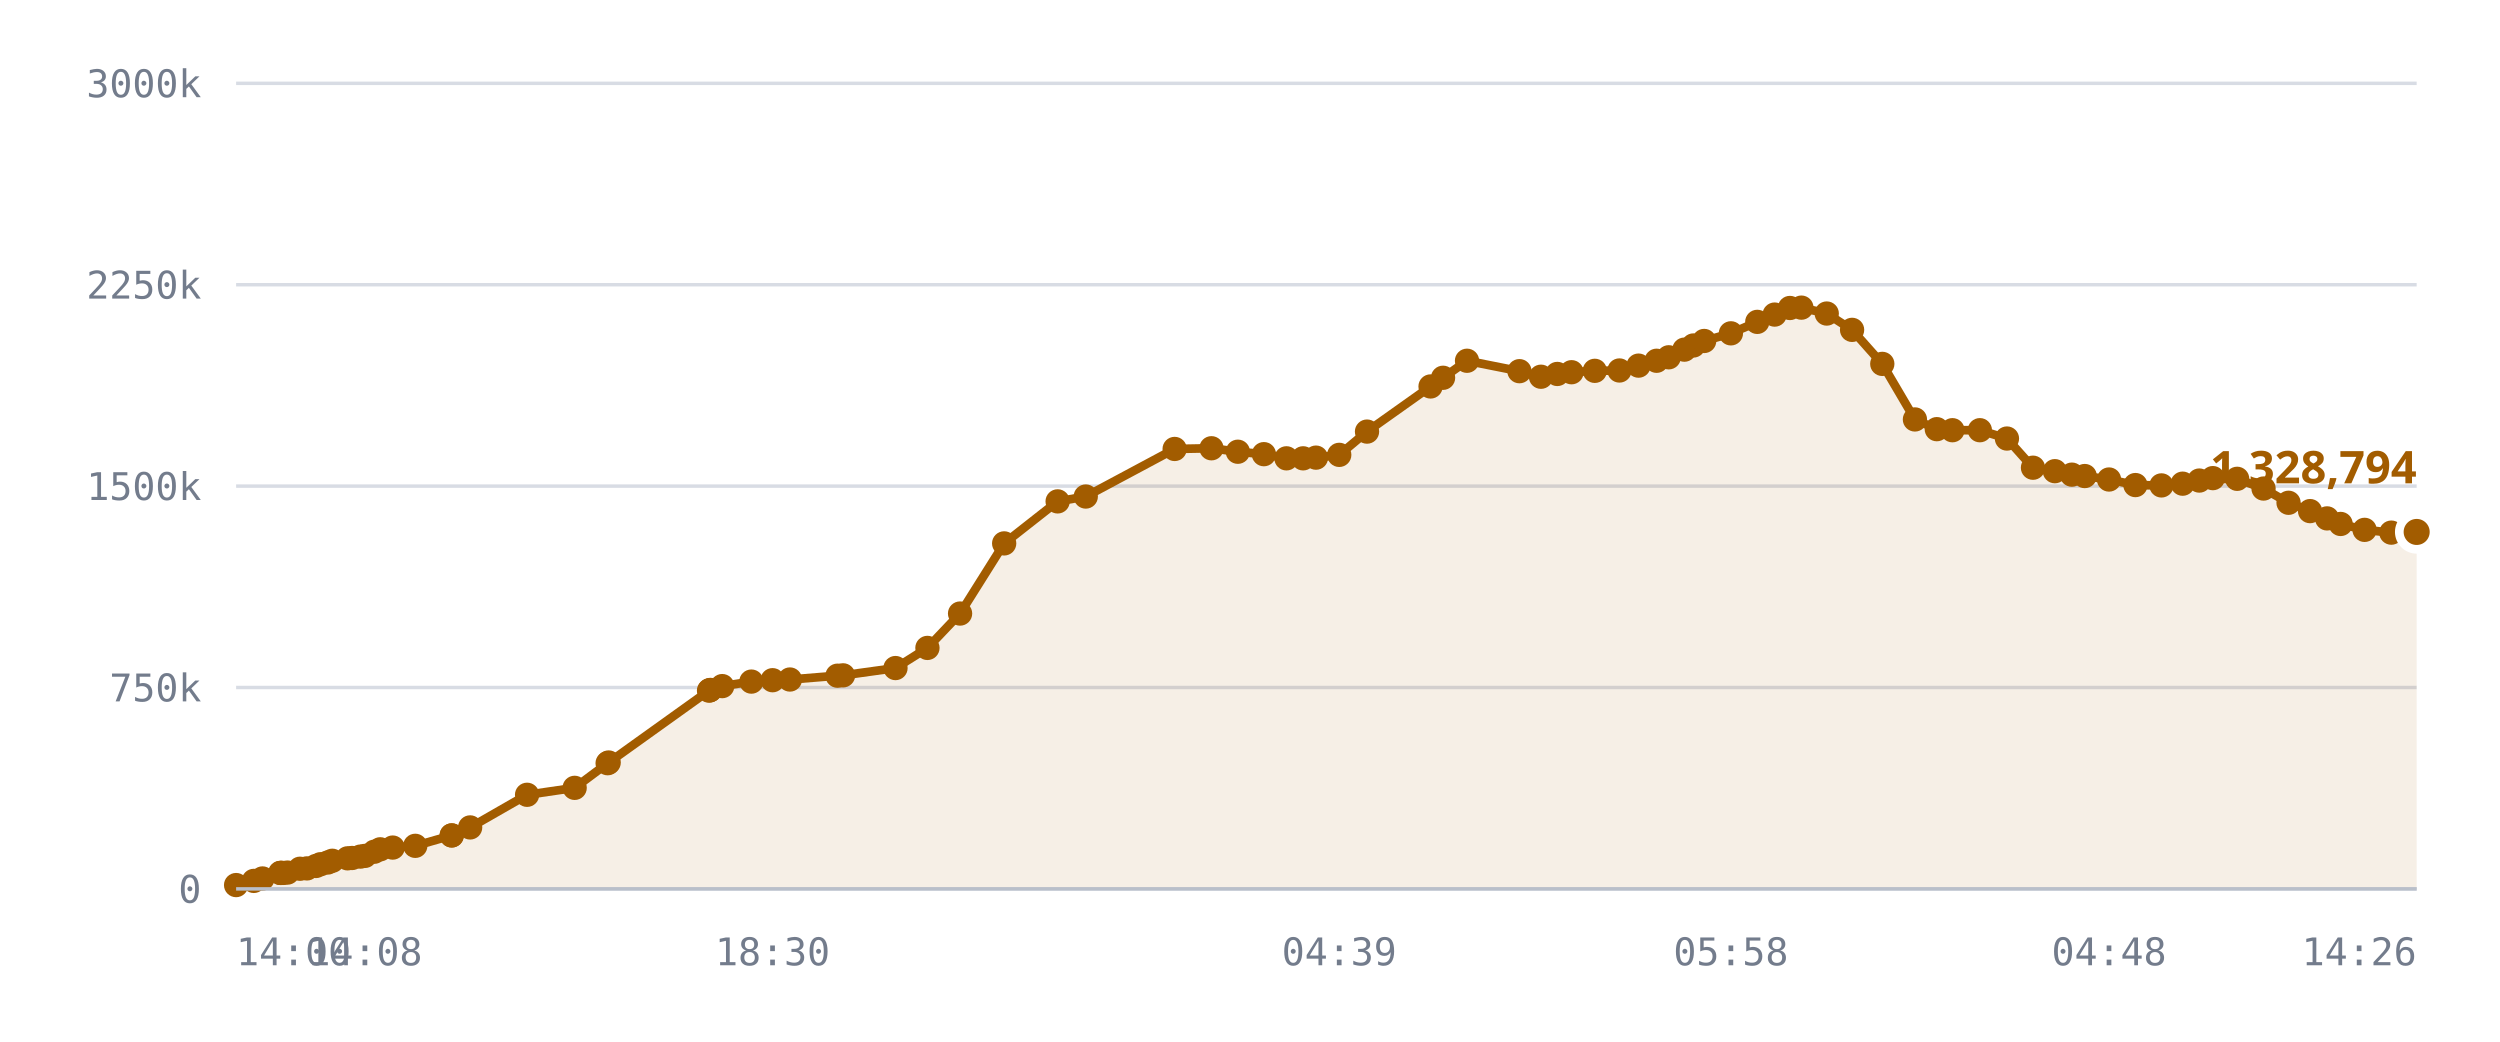
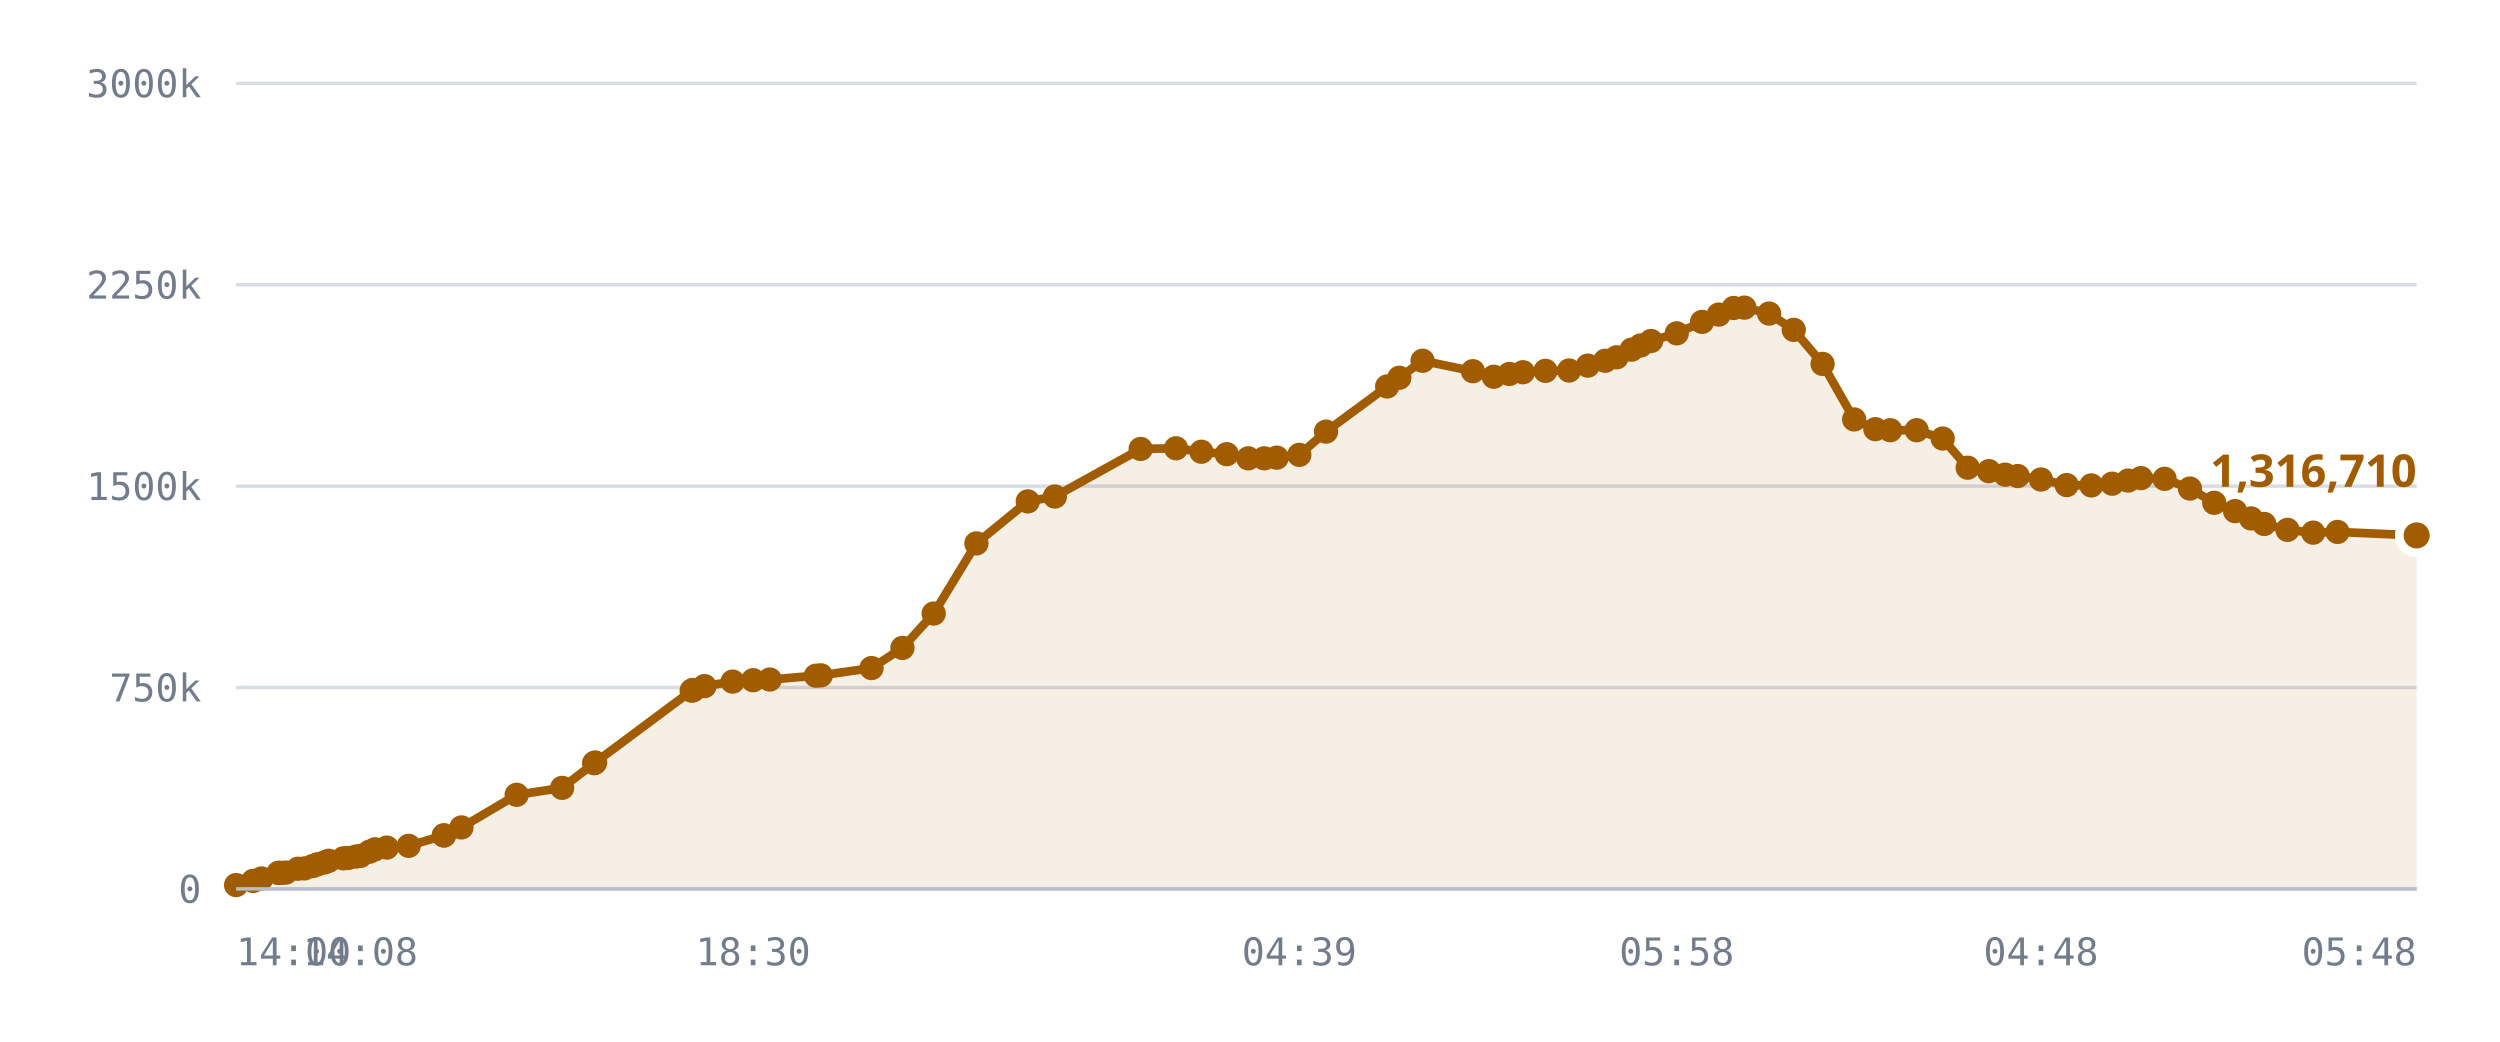
<svg xmlns="http://www.w3.org/2000/svg" viewBox="0 0 720 300" role="img" aria-label="Published DID profiles, sharded namespace">
  <style>
    .grid      { stroke: var(--chart-grid, #d8dce4); stroke-width: 1; }
    .cap       { stroke: var(--chart-cap, #9a2b22); stroke-width: 1.5; stroke-dasharray: 5 4; }
    .cap-label { fill: var(--chart-cap, #9a2b22); font: 600 11px Archivo, system-ui, sans-serif; letter-spacing: .04em; }
    .tick      { fill: var(--chart-muted, #737c8c); font: 500 11px "IBM Plex Mono", ui-monospace, monospace; }
    .tick-y    { text-anchor: end; }
    .tick-x    { text-anchor: middle; }
    .series    { fill: none; stroke: var(--chart-line, #a25c00); stroke-width: 2.5; stroke-linejoin: round; stroke-linecap: round; }
    .fill      { fill: var(--chart-fill, rgba(162,92,0,.10)); stroke: none; }
    .dot       { fill: var(--chart-line, #a25c00); }
    .dot-last  { stroke: var(--chart-bg, #fff); stroke-width: 2.5; }
    .end-label { fill: var(--chart-line, #a25c00); font: 700 13px Archivo, system-ui, sans-serif; }
    .axis      { stroke: var(--chart-axis, #b9bfca); stroke-width: 1; }
  </style>
  <line x1="68" y1="256.0" x2="696" y2="256.0" class="grid" />
  <text x="58" y="260.0" class="tick tick-y">0</text>
  <line x1="68" y1="198.0" x2="696" y2="198.0" class="grid" />
  <text x="58" y="202.0" class="tick tick-y">750k</text>
  <line x1="68" y1="140.0" x2="696" y2="140.0" class="grid" />
  <text x="58" y="144.0" class="tick tick-y">1500k</text>
  <line x1="68" y1="82.0" x2="696" y2="82.0" class="grid" />
  <text x="58" y="86.0" class="tick tick-y">2250k</text>
  <line x1="68" y1="24.0" x2="696" y2="24.0" class="grid" />
  <text x="58" y="28.0" class="tick tick-y">3000k</text>
-   <path d="M68.0,254.9 L73.1,253.7 L75.6,253.0 L80.7,251.4 L80.9,251.4 L81.0,251.4 L81.5,251.4 L82.8,251.3 L86.4,250.2 L88.4,250.1 L91.0,249.4 L92.3,248.9 L94.4,248.4 L95.7,247.9 L100.1,247.2 L101.4,247.1 L103.8,246.7 L105.1,246.5 L107.8,245.3 L109.5,244.6 L113.1,244.1 L119.6,243.6 L130.1,240.6 L130.1,240.6 L135.4,238.3 L151.8,228.9 L165.5,226.9 L175.0,219.8 L175.3,219.6 L204.2,198.9 L204.4,198.8 L204.6,198.7 L208.0,197.6 L216.4,196.3 L222.5,195.9 L227.5,195.7 L241.2,194.6 L242.8,194.5 L257.9,192.4 L267.1,186.6 L276.5,176.7 L289.2,156.5 L304.6,144.4 L312.7,143.0 L338.3,129.3 L348.9,129.1 L356.5,130.1 L364.0,130.8 L370.5,132.0 L375.3,132.0 L379.0,131.8 L385.7,131.0 L393.7,124.3 L412.0,111.3 L415.6,108.8 L422.5,103.9 L437.6,106.9 L443.8,108.5 L448.5,107.7 L452.6,107.2 L459.3,106.8 L466.4,106.7 L471.9,105.3 L477.1,103.9 L480.6,102.9 L485.1,100.7 L487.7,99.5 L490.8,98.2 L498.5,96.0 L506.1,92.7 L511.1,90.6 L515.5,88.7 L518.8,88.6 L526.1,90.3 L533.4,95.0 L542.1,104.8 L551.5,120.8 L557.8,123.6 L562.3,123.9 L570.2,123.9 L578.0,126.3 L585.5,134.7 L591.8,135.7 L596.7,136.7 L600.4,137.1 L607.4,138.1 L615.0,139.7 L622.5,139.8 L628.6,139.3 L633.4,138.4 L637.3,137.7 L644.3,137.9 L651.9,140.7 L659.1,144.8 L665.3,147.2 L670.2,149.3 L674.1,150.9 L681.0,152.6 L688.7,153.4 L696.0,153.2 L696.0,256.0 L68.0,256.0 Z" class="fill" />
-   <path d="M68.0,254.9 L73.1,253.7 L75.6,253.0 L80.7,251.4 L80.9,251.4 L81.0,251.4 L81.5,251.4 L82.8,251.3 L86.4,250.2 L88.4,250.1 L91.0,249.4 L92.3,248.9 L94.4,248.4 L95.7,247.9 L100.1,247.2 L101.4,247.1 L103.8,246.7 L105.1,246.5 L107.8,245.3 L109.5,244.6 L113.1,244.1 L119.6,243.6 L130.1,240.6 L130.1,240.6 L135.4,238.3 L151.8,228.9 L165.5,226.9 L175.0,219.8 L175.3,219.6 L204.2,198.9 L204.4,198.8 L204.6,198.7 L208.0,197.6 L216.4,196.3 L222.5,195.9 L227.5,195.7 L241.2,194.6 L242.8,194.5 L257.9,192.4 L267.1,186.6 L276.5,176.7 L289.2,156.5 L304.6,144.4 L312.7,143.0 L338.3,129.3 L348.9,129.1 L356.5,130.1 L364.0,130.8 L370.5,132.0 L375.3,132.0 L379.0,131.8 L385.7,131.0 L393.7,124.3 L412.0,111.3 L415.6,108.8 L422.5,103.9 L437.6,106.9 L443.8,108.5 L448.5,107.7 L452.6,107.2 L459.3,106.8 L466.4,106.7 L471.9,105.3 L477.1,103.9 L480.6,102.9 L485.1,100.7 L487.7,99.5 L490.8,98.2 L498.5,96.0 L506.1,92.7 L511.1,90.6 L515.5,88.7 L518.8,88.6 L526.1,90.3 L533.4,95.0 L542.1,104.8 L551.5,120.8 L557.8,123.6 L562.3,123.9 L570.2,123.9 L578.0,126.3 L585.5,134.7 L591.8,135.7 L596.7,136.7 L600.4,137.1 L607.4,138.1 L615.0,139.7 L622.5,139.8 L628.6,139.3 L633.4,138.4 L637.3,137.7 L644.3,137.9 L651.9,140.7 L659.1,144.8 L665.3,147.2 L670.2,149.3 L674.1,150.9 L681.0,152.6 L688.7,153.4 L696.0,153.2" class="series" />
+   <path d="M68.0,254.9 L72.9,253.7 L75.3,253.0 L80.2,251.4 L80.4,251.4 L80.5,251.4 L81.0,251.4 L82.3,251.3 L85.8,250.2 L87.7,250.1 L90.1,249.4 L91.5,248.9 L93.4,248.4 L94.7,247.9 L98.9,247.2 L100.2,247.1 L102.5,246.7 L103.8,246.5 L106.4,245.3 L108.0,244.6 L111.4,244.1 L117.7,243.6 L127.8,240.6 L127.9,240.6 L132.9,238.3 L148.8,228.9 L161.9,226.9 L171.1,219.8 L171.4,219.6 L199.2,198.9 L199.5,198.8 L199.7,198.7 L202.9,197.6 L211.0,196.3 L216.9,195.9 L221.7,195.7 L235.0,194.6 L236.4,194.5 L251.0,192.4 L259.9,186.6 L268.9,176.7 L281.2,156.5 L296.0,144.4 L303.8,143.0 L328.5,129.3 L338.7,129.1 L346.0,130.1 L353.3,130.8 L359.5,132.0 L364.1,132.0 L367.7,131.8 L374.2,131.0 L381.9,124.3 L399.5,111.3 L403.0,108.8 L409.7,103.9 L424.2,106.9 L430.2,108.5 L434.7,107.7 L438.6,107.2 L445.1,106.8 L451.9,106.7 L457.3,105.3 L462.3,103.9 L465.6,102.9 L469.9,100.7 L472.5,99.5 L475.5,98.2 L482.9,96.0 L490.2,92.7 L495.0,90.6 L499.3,88.7 L502.4,88.6 L509.5,90.3 L516.6,95.0 L524.9,104.8 L534.0,120.8 L540.1,123.6 L544.4,123.9 L552.0,123.9 L559.5,126.3 L566.7,134.7 L572.8,135.7 L577.5,136.7 L581.1,137.1 L587.8,138.1 L595.2,139.7 L602.3,139.8 L608.3,139.3 L612.9,138.4 L616.6,137.7 L623.4,137.9 L630.7,140.7 L637.7,144.8 L643.7,147.2 L648.3,149.3 L652.1,150.9 L658.8,152.6 L666.2,153.4 L673.2,153.2 L696.0,154.2 L696.0,256.0 L68.0,256.0 Z" class="fill" />
+   <path d="M68.0,254.9 L72.9,253.7 L75.3,253.0 L80.2,251.4 L80.4,251.4 L80.5,251.4 L81.0,251.4 L82.3,251.3 L85.8,250.2 L87.7,250.1 L90.1,249.4 L91.5,248.9 L93.4,248.4 L94.7,247.9 L98.9,247.2 L100.2,247.1 L102.5,246.7 L103.8,246.5 L106.4,245.3 L108.0,244.6 L111.4,244.1 L117.7,243.6 L127.8,240.6 L127.9,240.6 L132.9,238.3 L148.8,228.9 L161.9,226.9 L171.1,219.8 L171.4,219.6 L199.2,198.9 L199.5,198.8 L199.7,198.7 L202.9,197.6 L211.0,196.3 L216.9,195.9 L221.7,195.7 L235.0,194.6 L236.4,194.5 L251.0,192.4 L259.9,186.6 L268.9,176.7 L281.2,156.5 L296.0,144.4 L303.8,143.0 L328.5,129.3 L338.7,129.1 L346.0,130.1 L353.3,130.8 L359.5,132.0 L364.1,132.0 L367.7,131.8 L374.2,131.0 L381.9,124.3 L399.5,111.3 L403.0,108.8 L409.7,103.9 L424.2,106.9 L430.2,108.5 L434.7,107.7 L438.6,107.2 L445.1,106.8 L451.9,106.7 L457.3,105.3 L462.3,103.9 L465.6,102.9 L469.9,100.7 L472.5,99.5 L475.5,98.2 L482.9,96.0 L490.2,92.7 L495.0,90.6 L499.3,88.7 L502.4,88.6 L509.5,90.3 L516.6,95.0 L524.9,104.8 L534.0,120.8 L540.1,123.6 L544.4,123.9 L552.0,123.9 L559.5,126.3 L566.7,134.7 L572.8,135.7 L577.5,136.7 L581.1,137.1 L587.8,138.1 L595.2,139.7 L602.3,139.8 L608.3,139.3 L612.9,138.4 L616.6,137.7 L623.4,137.9 L630.7,140.7 L637.7,144.8 L643.7,147.2 L648.3,149.3 L652.1,150.9 L658.8,152.6 L666.2,153.4 L673.2,153.2 L696.0,154.2" class="series" />
  <circle cx="68.0" cy="254.9" r="3.5" class="dot" />
-   <circle cx="73.1" cy="253.7" r="3.5" class="dot" />
-   <circle cx="75.6" cy="253.0" r="3.5" class="dot" />
-   <circle cx="80.7" cy="251.4" r="3.5" class="dot" />
-   <circle cx="80.9" cy="251.4" r="3.5" class="dot" />
+   <circle cx="72.9" cy="253.7" r="3.5" class="dot" />
+   <circle cx="75.3" cy="253.0" r="3.5" class="dot" />
+   <circle cx="80.2" cy="251.4" r="3.5" class="dot" />
+   <circle cx="80.4" cy="251.4" r="3.5" class="dot" />
+   <circle cx="80.5" cy="251.4" r="3.5" class="dot" />
  <circle cx="81.0" cy="251.4" r="3.5" class="dot" />
-   <circle cx="81.5" cy="251.4" r="3.5" class="dot" />
-   <circle cx="82.8" cy="251.3" r="3.5" class="dot" />
-   <circle cx="86.4" cy="250.2" r="3.5" class="dot" />
-   <circle cx="88.4" cy="250.1" r="3.5" class="dot" />
-   <circle cx="91.0" cy="249.4" r="3.5" class="dot" />
-   <circle cx="92.3" cy="248.9" r="3.5" class="dot" />
-   <circle cx="94.4" cy="248.4" r="3.5" class="dot" />
-   <circle cx="95.7" cy="247.9" r="3.5" class="dot" />
-   <circle cx="100.1" cy="247.2" r="3.5" class="dot" />
-   <circle cx="101.4" cy="247.1" r="3.5" class="dot" />
-   <circle cx="103.8" cy="246.7" r="3.5" class="dot" />
-   <circle cx="105.1" cy="246.5" r="3.5" class="dot" />
-   <circle cx="107.8" cy="245.3" r="3.5" class="dot" />
-   <circle cx="109.5" cy="244.6" r="3.5" class="dot" />
-   <circle cx="113.1" cy="244.1" r="3.5" class="dot" />
-   <circle cx="119.6" cy="243.6" r="3.5" class="dot" />
-   <circle cx="130.1" cy="240.6" r="3.5" class="dot" />
-   <circle cx="130.1" cy="240.6" r="3.5" class="dot" />
-   <circle cx="135.4" cy="238.3" r="3.5" class="dot" />
-   <circle cx="151.8" cy="228.9" r="3.5" class="dot" />
-   <circle cx="165.5" cy="226.9" r="3.5" class="dot" />
-   <circle cx="175.0" cy="219.8" r="3.5" class="dot" />
-   <circle cx="175.3" cy="219.6" r="3.5" class="dot" />
-   <circle cx="204.2" cy="198.9" r="3.5" class="dot" />
-   <circle cx="204.4" cy="198.8" r="3.5" class="dot" />
-   <circle cx="204.6" cy="198.7" r="3.5" class="dot" />
-   <circle cx="208.0" cy="197.6" r="3.5" class="dot" />
-   <circle cx="216.4" cy="196.3" r="3.5" class="dot" />
-   <circle cx="222.5" cy="195.9" r="3.5" class="dot" />
-   <circle cx="227.5" cy="195.7" r="3.5" class="dot" />
-   <circle cx="241.2" cy="194.6" r="3.5" class="dot" />
-   <circle cx="242.8" cy="194.5" r="3.5" class="dot" />
-   <circle cx="257.9" cy="192.4" r="3.5" class="dot" />
-   <circle cx="267.1" cy="186.6" r="3.5" class="dot" />
-   <circle cx="276.5" cy="176.7" r="3.5" class="dot" />
-   <circle cx="289.2" cy="156.5" r="3.5" class="dot" />
-   <circle cx="304.6" cy="144.4" r="3.5" class="dot" />
-   <circle cx="312.7" cy="143.0" r="3.5" class="dot" />
-   <circle cx="338.3" cy="129.3" r="3.5" class="dot" />
-   <circle cx="348.9" cy="129.1" r="3.5" class="dot" />
-   <circle cx="356.5" cy="130.1" r="3.5" class="dot" />
-   <circle cx="364.0" cy="130.8" r="3.5" class="dot" />
-   <circle cx="370.5" cy="132.0" r="3.5" class="dot" />
-   <circle cx="375.3" cy="132.0" r="3.5" class="dot" />
-   <circle cx="379.0" cy="131.8" r="3.5" class="dot" />
-   <circle cx="385.7" cy="131.0" r="3.5" class="dot" />
-   <circle cx="393.7" cy="124.3" r="3.5" class="dot" />
-   <circle cx="412.0" cy="111.3" r="3.5" class="dot" />
-   <circle cx="415.6" cy="108.8" r="3.5" class="dot" />
-   <circle cx="422.5" cy="103.9" r="3.5" class="dot" />
-   <circle cx="437.6" cy="106.9" r="3.5" class="dot" />
-   <circle cx="443.8" cy="108.5" r="3.5" class="dot" />
-   <circle cx="448.5" cy="107.7" r="3.5" class="dot" />
-   <circle cx="452.6" cy="107.2" r="3.5" class="dot" />
-   <circle cx="459.3" cy="106.8" r="3.5" class="dot" />
-   <circle cx="466.4" cy="106.7" r="3.5" class="dot" />
-   <circle cx="471.9" cy="105.3" r="3.5" class="dot" />
-   <circle cx="477.1" cy="103.9" r="3.5" class="dot" />
-   <circle cx="480.6" cy="102.9" r="3.5" class="dot" />
-   <circle cx="485.1" cy="100.7" r="3.5" class="dot" />
-   <circle cx="487.7" cy="99.5" r="3.5" class="dot" />
-   <circle cx="490.8" cy="98.2" r="3.5" class="dot" />
-   <circle cx="498.5" cy="96.0" r="3.5" class="dot" />
-   <circle cx="506.1" cy="92.7" r="3.5" class="dot" />
-   <circle cx="511.1" cy="90.6" r="3.5" class="dot" />
-   <circle cx="515.5" cy="88.7" r="3.5" class="dot" />
-   <circle cx="518.8" cy="88.6" r="3.5" class="dot" />
-   <circle cx="526.1" cy="90.3" r="3.5" class="dot" />
-   <circle cx="533.4" cy="95.0" r="3.5" class="dot" />
-   <circle cx="542.1" cy="104.8" r="3.5" class="dot" />
-   <circle cx="551.5" cy="120.8" r="3.5" class="dot" />
-   <circle cx="557.8" cy="123.6" r="3.5" class="dot" />
-   <circle cx="562.3" cy="123.9" r="3.5" class="dot" />
-   <circle cx="570.2" cy="123.9" r="3.5" class="dot" />
-   <circle cx="578.0" cy="126.3" r="3.5" class="dot" />
-   <circle cx="585.5" cy="134.7" r="3.5" class="dot" />
-   <circle cx="591.8" cy="135.7" r="3.5" class="dot" />
-   <circle cx="596.7" cy="136.7" r="3.5" class="dot" />
-   <circle cx="600.4" cy="137.1" r="3.5" class="dot" />
-   <circle cx="607.4" cy="138.1" r="3.5" class="dot" />
-   <circle cx="615.0" cy="139.7" r="3.5" class="dot" />
-   <circle cx="622.5" cy="139.8" r="3.5" class="dot" />
-   <circle cx="628.6" cy="139.3" r="3.5" class="dot" />
-   <circle cx="633.4" cy="138.4" r="3.5" class="dot" />
-   <circle cx="637.3" cy="137.7" r="3.5" class="dot" />
-   <circle cx="644.3" cy="137.9" r="3.5" class="dot" />
-   <circle cx="651.9" cy="140.7" r="3.5" class="dot" />
-   <circle cx="659.1" cy="144.8" r="3.5" class="dot" />
-   <circle cx="665.3" cy="147.2" r="3.5" class="dot" />
-   <circle cx="670.2" cy="149.3" r="3.5" class="dot" />
-   <circle cx="674.1" cy="150.9" r="3.5" class="dot" />
-   <circle cx="681.0" cy="152.6" r="3.5" class="dot" />
-   <circle cx="688.7" cy="153.4" r="3.5" class="dot" />
-   <circle cx="696.0" cy="153.2" r="5" class="dot dot-last" />
-   <text x="696.0" y="139.2" class="end-label" text-anchor="end">1,328,794</text>
+   <circle cx="82.3" cy="251.3" r="3.5" class="dot" />
+   <circle cx="85.8" cy="250.2" r="3.5" class="dot" />
+   <circle cx="87.7" cy="250.1" r="3.5" class="dot" />
+   <circle cx="90.1" cy="249.4" r="3.5" class="dot" />
+   <circle cx="91.5" cy="248.9" r="3.5" class="dot" />
+   <circle cx="93.4" cy="248.4" r="3.5" class="dot" />
+   <circle cx="94.7" cy="247.9" r="3.5" class="dot" />
+   <circle cx="98.9" cy="247.2" r="3.5" class="dot" />
+   <circle cx="100.2" cy="247.1" r="3.5" class="dot" />
+   <circle cx="102.5" cy="246.7" r="3.5" class="dot" />
+   <circle cx="103.8" cy="246.5" r="3.5" class="dot" />
+   <circle cx="106.4" cy="245.3" r="3.5" class="dot" />
+   <circle cx="108.0" cy="244.6" r="3.5" class="dot" />
+   <circle cx="111.4" cy="244.1" r="3.5" class="dot" />
+   <circle cx="117.7" cy="243.6" r="3.5" class="dot" />
+   <circle cx="127.8" cy="240.6" r="3.5" class="dot" />
+   <circle cx="127.9" cy="240.6" r="3.5" class="dot" />
+   <circle cx="132.9" cy="238.3" r="3.5" class="dot" />
+   <circle cx="148.8" cy="228.9" r="3.5" class="dot" />
+   <circle cx="161.9" cy="226.9" r="3.5" class="dot" />
+   <circle cx="171.1" cy="219.8" r="3.5" class="dot" />
+   <circle cx="171.4" cy="219.6" r="3.5" class="dot" />
+   <circle cx="199.2" cy="198.9" r="3.5" class="dot" />
+   <circle cx="199.5" cy="198.8" r="3.5" class="dot" />
+   <circle cx="199.7" cy="198.7" r="3.5" class="dot" />
+   <circle cx="202.9" cy="197.6" r="3.5" class="dot" />
+   <circle cx="211.0" cy="196.3" r="3.5" class="dot" />
+   <circle cx="216.9" cy="195.9" r="3.5" class="dot" />
+   <circle cx="221.7" cy="195.7" r="3.5" class="dot" />
+   <circle cx="235.0" cy="194.6" r="3.5" class="dot" />
+   <circle cx="236.4" cy="194.5" r="3.5" class="dot" />
+   <circle cx="251.0" cy="192.4" r="3.5" class="dot" />
+   <circle cx="259.9" cy="186.6" r="3.5" class="dot" />
+   <circle cx="268.9" cy="176.7" r="3.5" class="dot" />
+   <circle cx="281.2" cy="156.5" r="3.5" class="dot" />
+   <circle cx="296.0" cy="144.4" r="3.5" class="dot" />
+   <circle cx="303.8" cy="143.0" r="3.5" class="dot" />
+   <circle cx="328.5" cy="129.3" r="3.5" class="dot" />
+   <circle cx="338.7" cy="129.1" r="3.5" class="dot" />
+   <circle cx="346.0" cy="130.1" r="3.5" class="dot" />
+   <circle cx="353.3" cy="130.8" r="3.5" class="dot" />
+   <circle cx="359.5" cy="132.0" r="3.5" class="dot" />
+   <circle cx="364.1" cy="132.0" r="3.5" class="dot" />
+   <circle cx="367.7" cy="131.8" r="3.5" class="dot" />
+   <circle cx="374.2" cy="131.0" r="3.5" class="dot" />
+   <circle cx="381.9" cy="124.3" r="3.5" class="dot" />
+   <circle cx="399.5" cy="111.3" r="3.5" class="dot" />
+   <circle cx="403.0" cy="108.8" r="3.5" class="dot" />
+   <circle cx="409.7" cy="103.9" r="3.5" class="dot" />
+   <circle cx="424.2" cy="106.9" r="3.5" class="dot" />
+   <circle cx="430.2" cy="108.5" r="3.5" class="dot" />
+   <circle cx="434.7" cy="107.7" r="3.5" class="dot" />
+   <circle cx="438.6" cy="107.2" r="3.5" class="dot" />
+   <circle cx="445.1" cy="106.8" r="3.5" class="dot" />
+   <circle cx="451.9" cy="106.7" r="3.5" class="dot" />
+   <circle cx="457.3" cy="105.3" r="3.5" class="dot" />
+   <circle cx="462.3" cy="103.9" r="3.5" class="dot" />
+   <circle cx="465.6" cy="102.9" r="3.5" class="dot" />
+   <circle cx="469.9" cy="100.7" r="3.5" class="dot" />
+   <circle cx="472.5" cy="99.5" r="3.5" class="dot" />
+   <circle cx="475.5" cy="98.2" r="3.5" class="dot" />
+   <circle cx="482.9" cy="96.0" r="3.5" class="dot" />
+   <circle cx="490.2" cy="92.7" r="3.5" class="dot" />
+   <circle cx="495.0" cy="90.6" r="3.5" class="dot" />
+   <circle cx="499.3" cy="88.7" r="3.5" class="dot" />
+   <circle cx="502.4" cy="88.6" r="3.5" class="dot" />
+   <circle cx="509.5" cy="90.3" r="3.5" class="dot" />
+   <circle cx="516.6" cy="95.0" r="3.5" class="dot" />
+   <circle cx="524.9" cy="104.8" r="3.5" class="dot" />
+   <circle cx="534.0" cy="120.8" r="3.5" class="dot" />
+   <circle cx="540.1" cy="123.6" r="3.5" class="dot" />
+   <circle cx="544.4" cy="123.9" r="3.5" class="dot" />
+   <circle cx="552.0" cy="123.9" r="3.5" class="dot" />
+   <circle cx="559.5" cy="126.3" r="3.5" class="dot" />
+   <circle cx="566.7" cy="134.7" r="3.5" class="dot" />
+   <circle cx="572.8" cy="135.7" r="3.5" class="dot" />
+   <circle cx="577.5" cy="136.7" r="3.5" class="dot" />
+   <circle cx="581.1" cy="137.1" r="3.5" class="dot" />
+   <circle cx="587.8" cy="138.1" r="3.5" class="dot" />
+   <circle cx="595.2" cy="139.7" r="3.5" class="dot" />
+   <circle cx="602.3" cy="139.8" r="3.5" class="dot" />
+   <circle cx="608.3" cy="139.3" r="3.5" class="dot" />
+   <circle cx="612.9" cy="138.4" r="3.5" class="dot" />
+   <circle cx="616.6" cy="137.7" r="3.5" class="dot" />
+   <circle cx="623.4" cy="137.9" r="3.5" class="dot" />
+   <circle cx="630.7" cy="140.7" r="3.5" class="dot" />
+   <circle cx="637.7" cy="144.8" r="3.5" class="dot" />
+   <circle cx="643.7" cy="147.2" r="3.5" class="dot" />
+   <circle cx="648.3" cy="149.3" r="3.5" class="dot" />
+   <circle cx="652.1" cy="150.9" r="3.5" class="dot" />
+   <circle cx="658.8" cy="152.6" r="3.5" class="dot" />
+   <circle cx="666.2" cy="153.4" r="3.5" class="dot" />
+   <circle cx="673.2" cy="153.2" r="3.5" class="dot" />
+   <circle cx="696.0" cy="154.2" r="5" class="dot dot-last" />
+   <text x="696.0" y="140.2" class="end-label" text-anchor="end">1,316,710</text>
  <line x1="68" y1="256" x2="696" y2="256" class="axis" />
  <text x="68.0" y="278" class="tick" text-anchor="start">14:00</text>
-   <text x="105.1" y="278" class="tick" text-anchor="middle">14:08</text>
-   <text x="222.5" y="278" class="tick" text-anchor="middle">18:30</text>
-   <text x="385.7" y="278" class="tick" text-anchor="middle">04:39</text>
-   <text x="498.5" y="278" class="tick" text-anchor="middle">05:58</text>
-   <text x="607.4" y="278" class="tick" text-anchor="middle">04:48</text>
-   <text x="696.0" y="278" class="tick" text-anchor="end">14:26</text>
+   <text x="103.8" y="278" class="tick" text-anchor="middle">14:08</text>
+   <text x="216.9" y="278" class="tick" text-anchor="middle">18:30</text>
+   <text x="374.2" y="278" class="tick" text-anchor="middle">04:39</text>
+   <text x="482.9" y="278" class="tick" text-anchor="middle">05:58</text>
+   <text x="587.8" y="278" class="tick" text-anchor="middle">04:48</text>
+   <text x="696.0" y="278" class="tick" text-anchor="end">05:48</text>
</svg>
